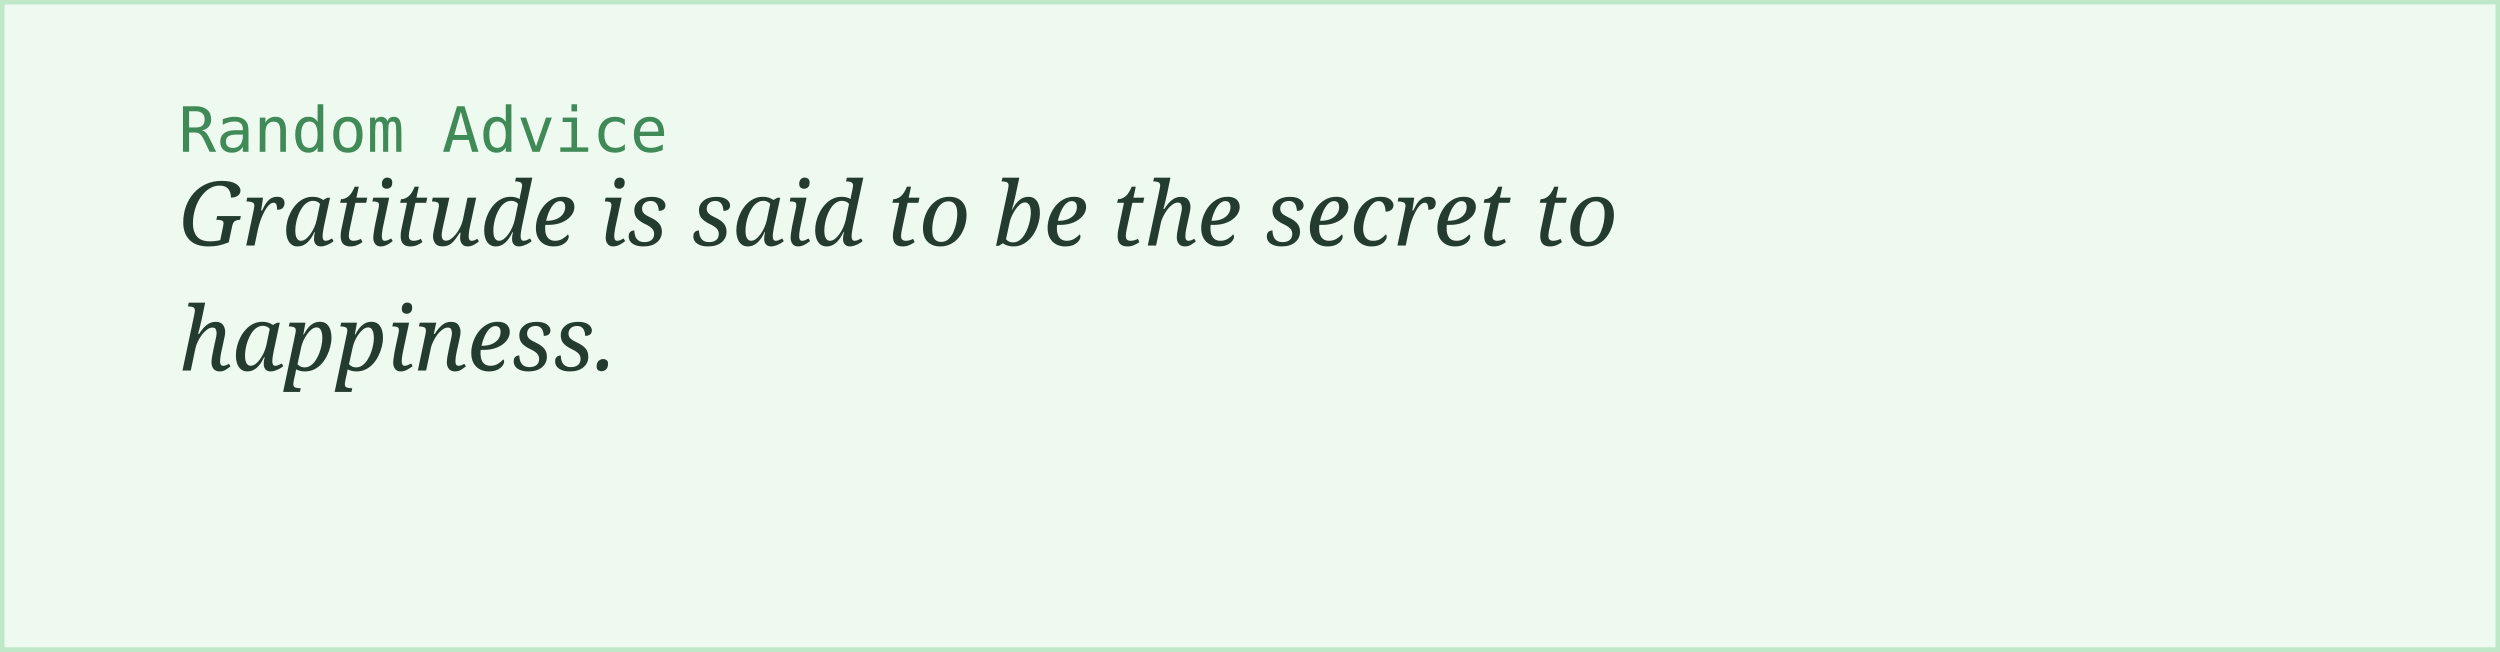
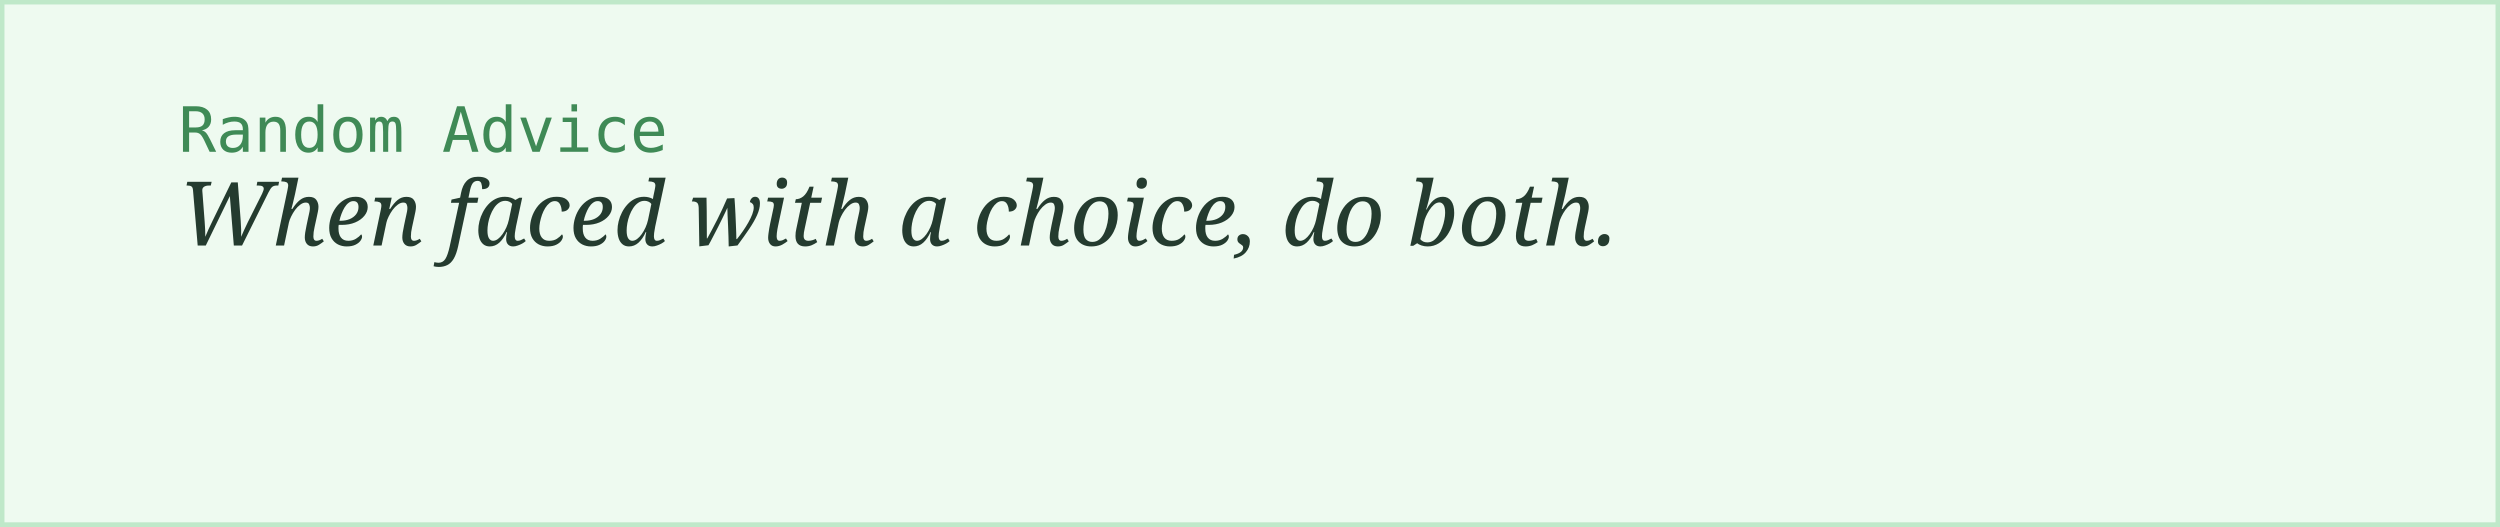
- <svg xmlns="http://www.w3.org/2000/svg" width="560" height="146">
+ <svg xmlns="http://www.w3.org/2000/svg" width="560" height="118">
  <rect width="100%" height="100%" fill="#eefaf0" stroke="#bfe8c9" stroke-width="2" />
  <text x="40" y="34" font-family="monospace" font-size="14" fill="#3f8a56">Random Advice</text>
-   <text x="40" y="55" font-family="Georgia, serif" font-style="italic" font-size="20" fill="#243b2f">Gratitude is said to be the secret to</text>
-   <text x="40" y="83" font-family="Georgia, serif" font-style="italic" font-size="20" fill="#243b2f">happiness.</text>
+   <text x="40" y="55" font-family="Georgia, serif" font-style="italic" font-size="20" fill="#243b2f">When faced with a choice, do both.</text>
</svg>
